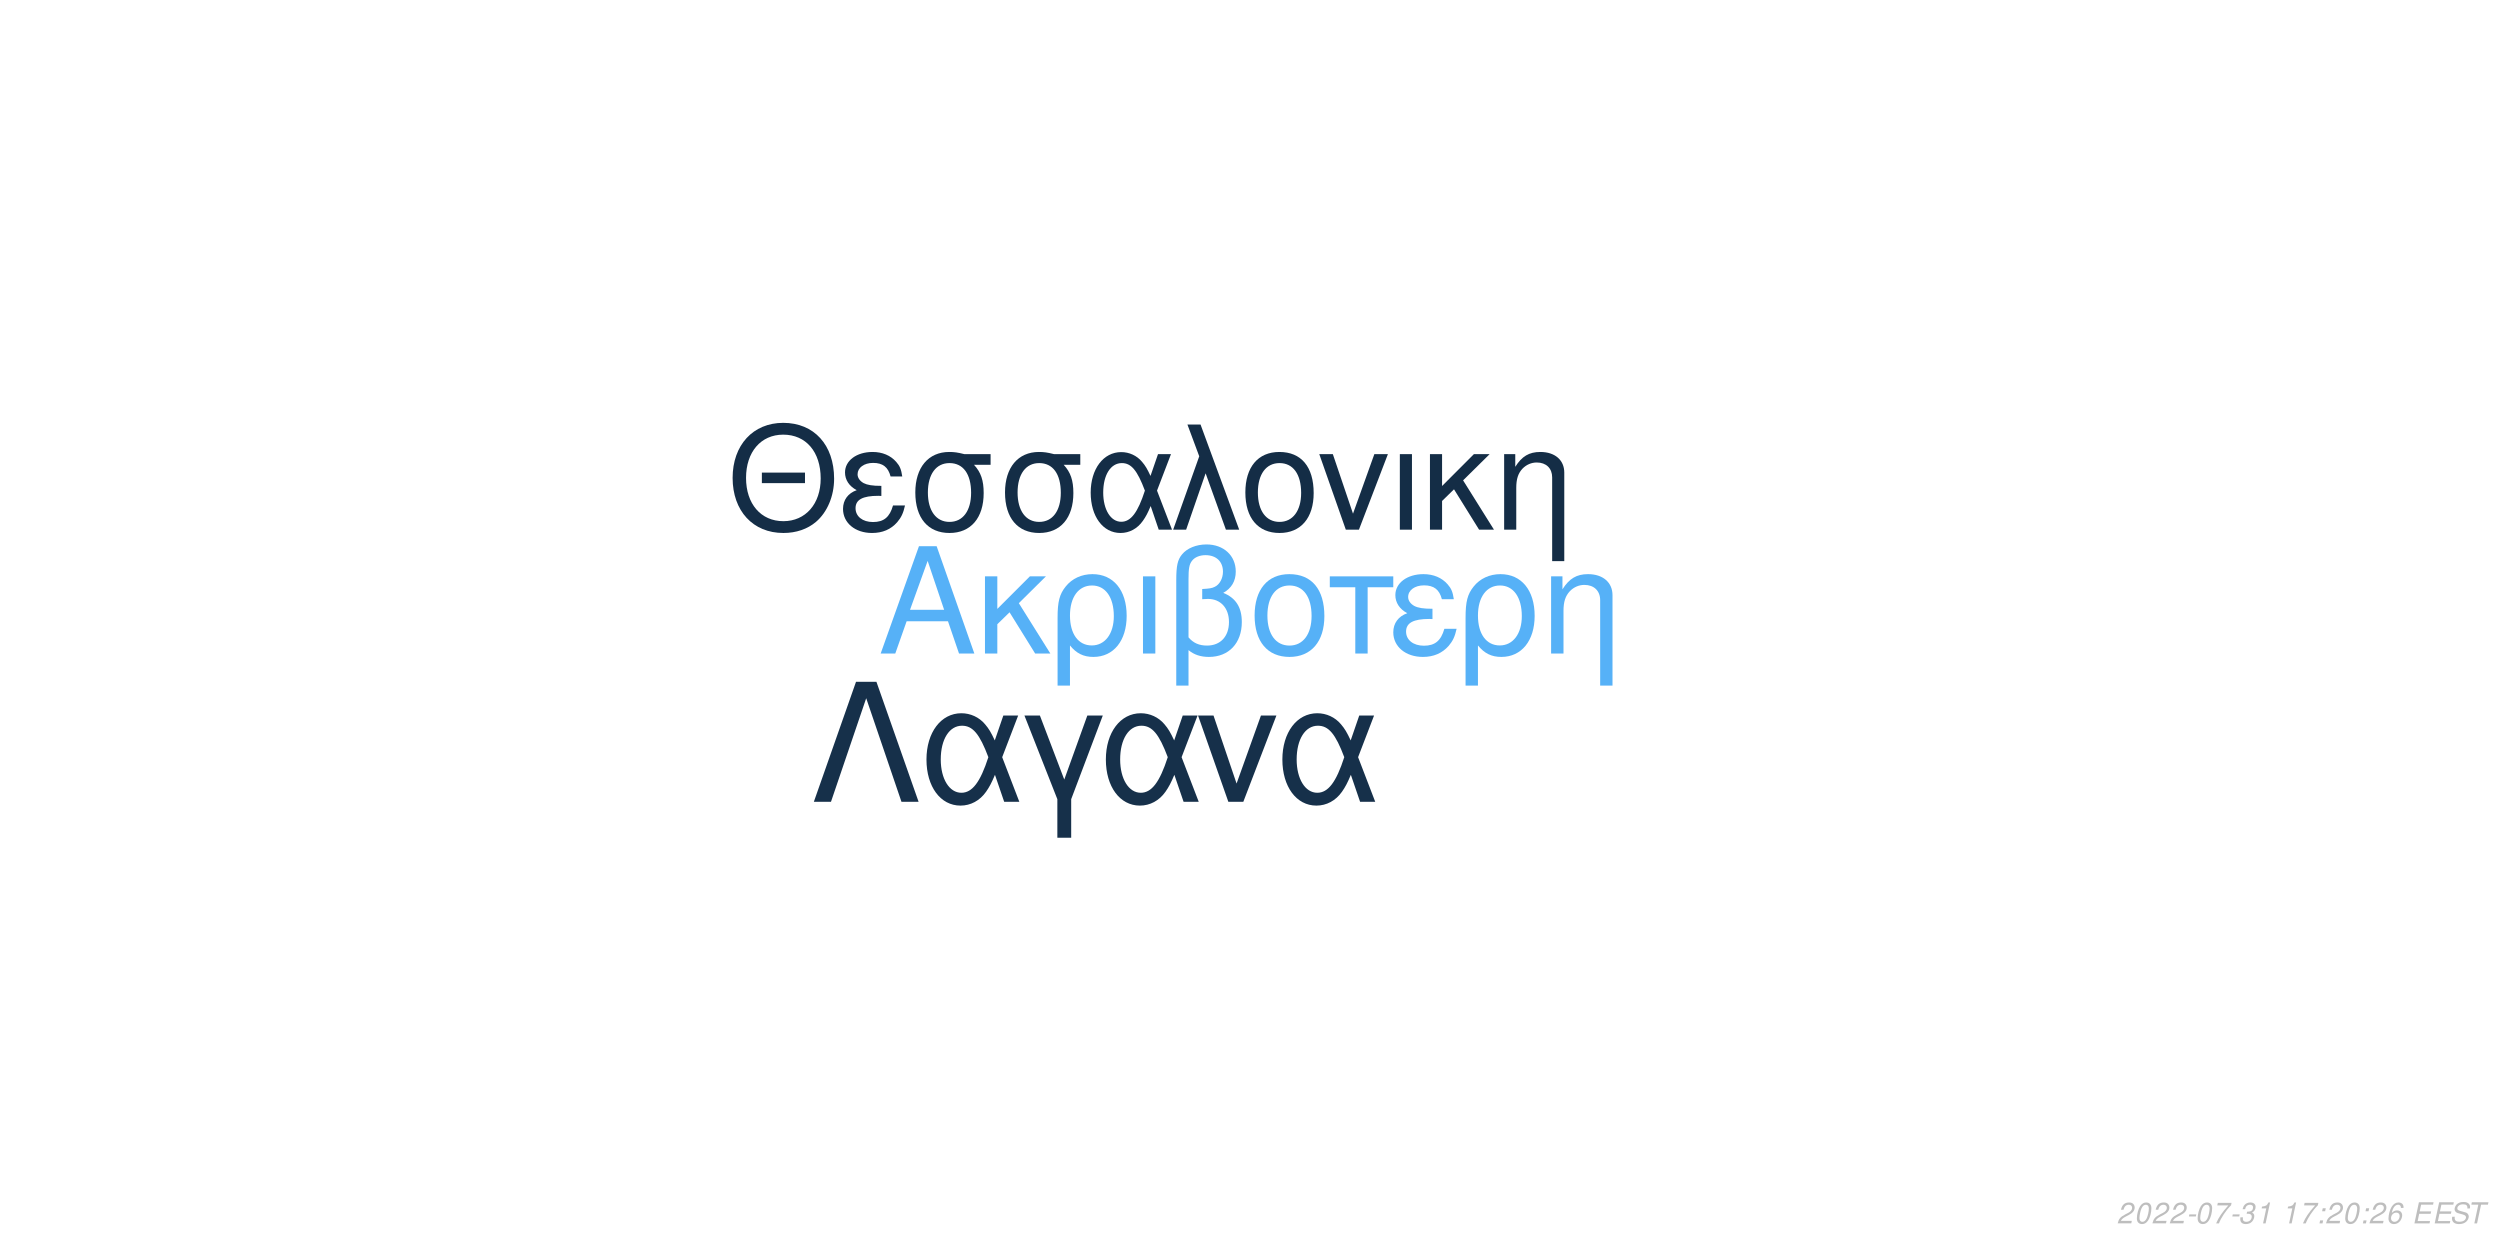
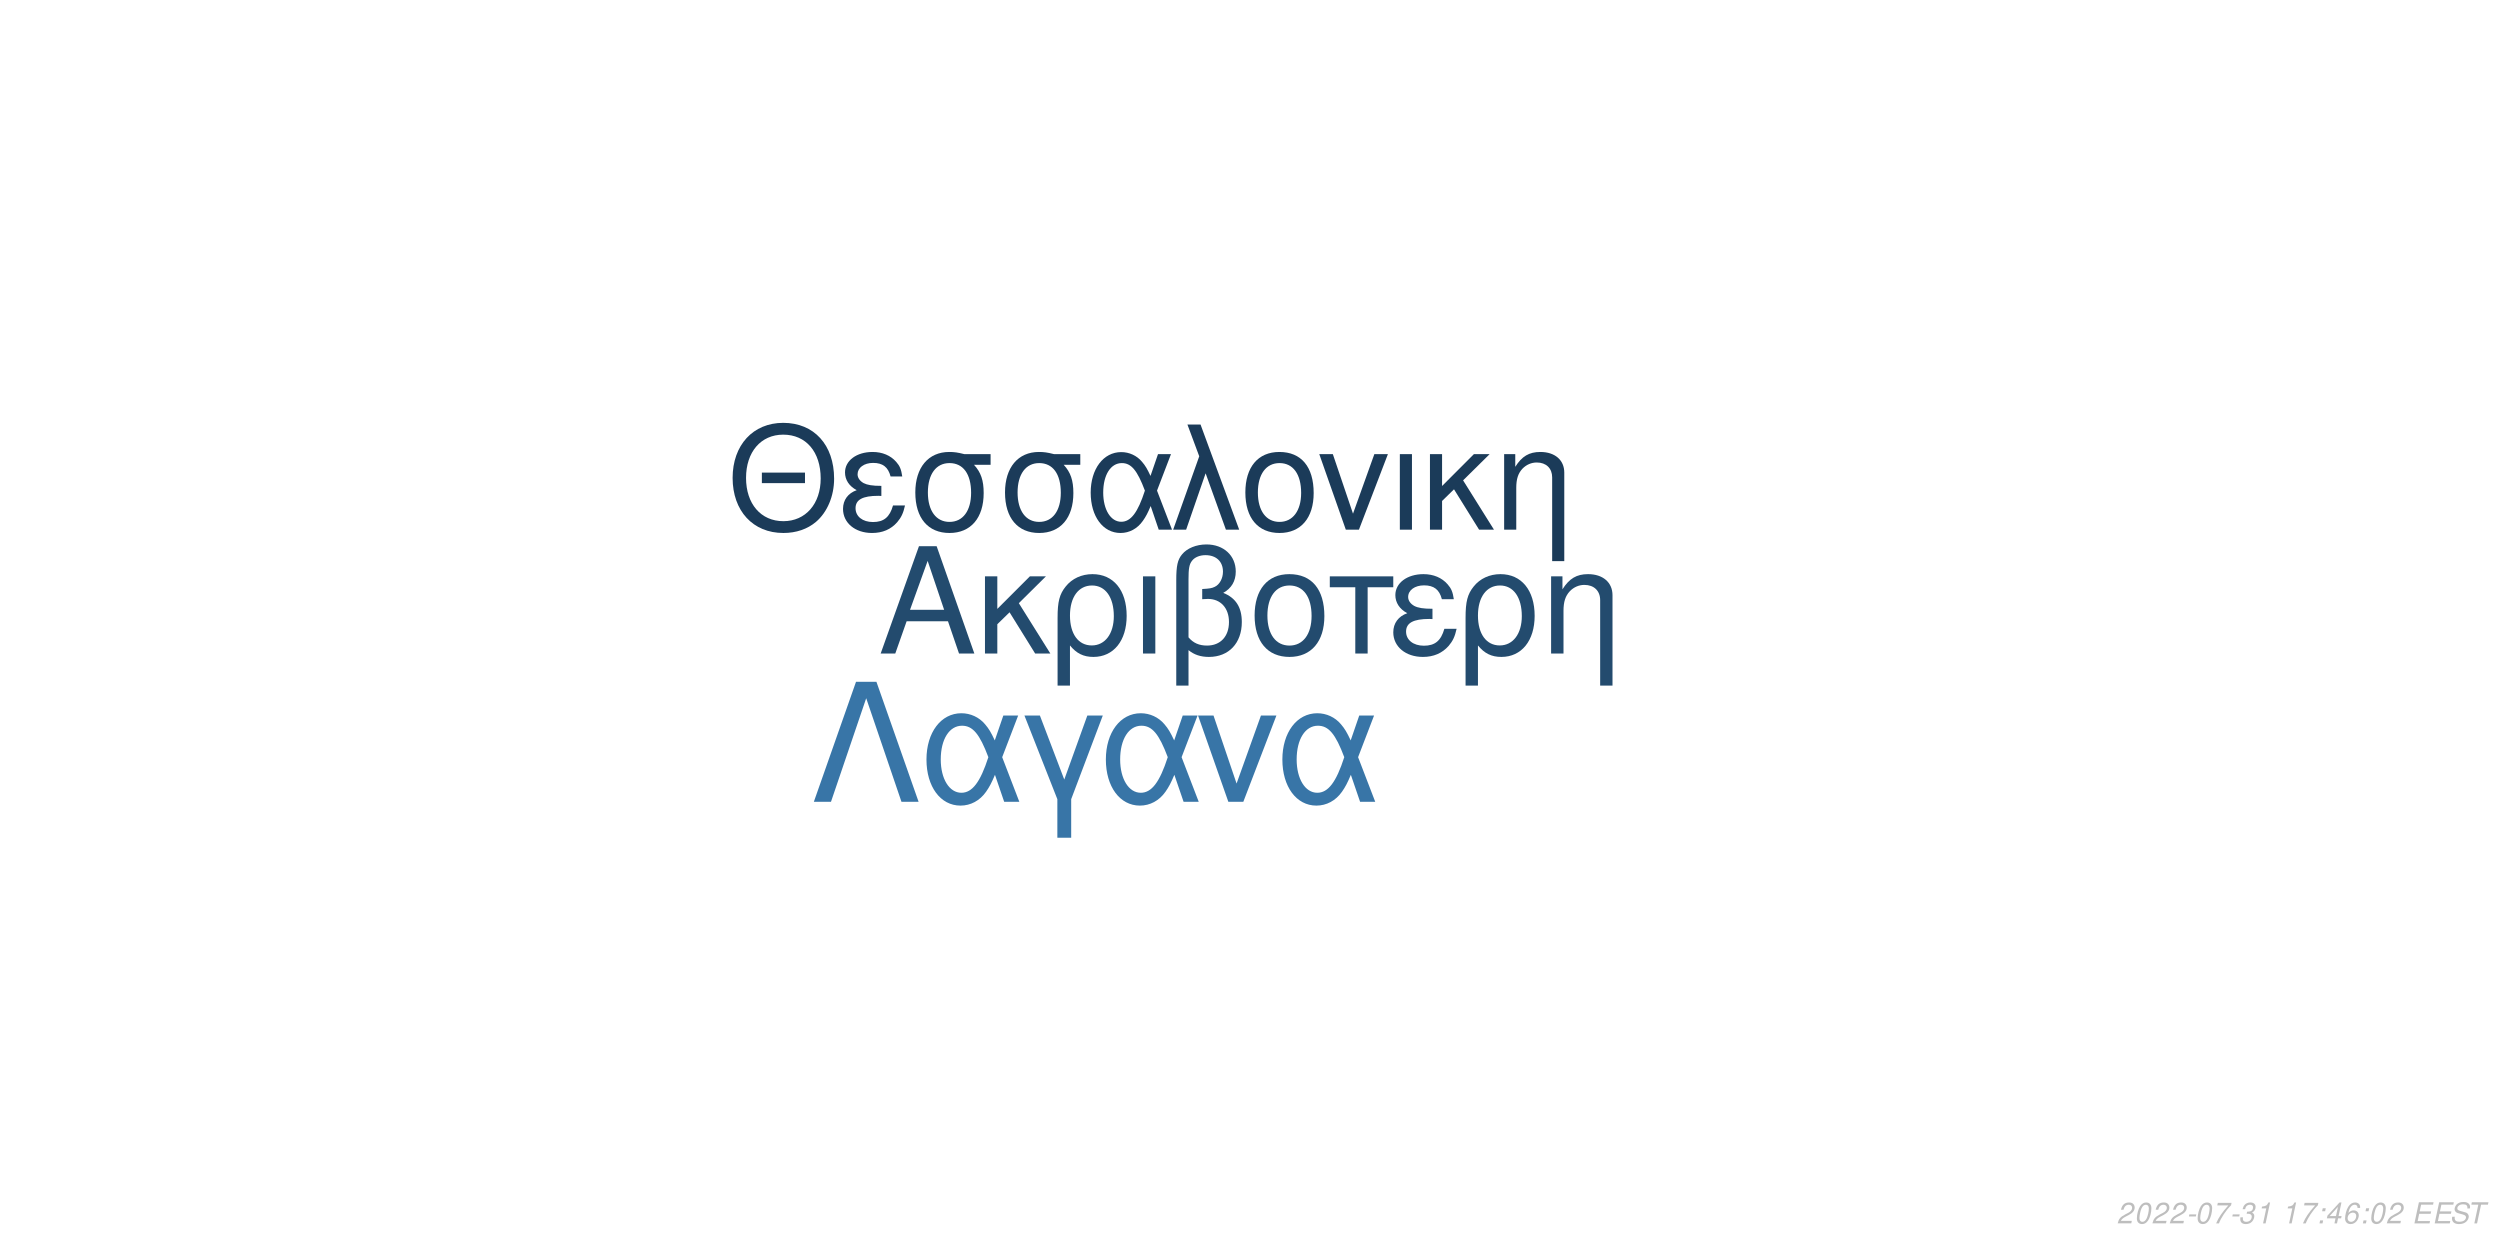
<svg xmlns="http://www.w3.org/2000/svg" xmlns:xlink="http://www.w3.org/1999/xlink" width="864pt" height="432pt" viewBox="0 0 864 432" version="1.1">
  <defs>
    <g>
      <symbol overflow="visible" id="glyph0-0">
        <path style="stroke:none;" d="" />
      </symbol>
      <symbol overflow="visible" id="glyph0-1">
        <path style="stroke:none;" d="M 24.125 -11.141 L 27.938 0 L 33.234 0 L 20.203 -37.094 L 14.094 -37.094 L 0.859 0 L 5.906 0 L 9.828 -11.141 Z M 22.797 -15.109 L 11 -15.109 L 17.094 -32.016 Z M 22.797 -15.109 " />
      </symbol>
      <symbol overflow="visible" id="glyph0-2">
        <path style="stroke:none;" d="M 7.172 -15.422 L 7.172 -26.672 L 2.906 -26.672 L 2.906 0 L 7.172 0 L 7.172 -10.125 L 11.406 -14.25 L 20.25 0 L 25.5 0 L 14.609 -17.406 L 23.969 -26.672 L 18.422 -26.672 Z M 7.172 -15.422 " />
      </symbol>
      <symbol overflow="visible" id="glyph0-3">
        <path style="stroke:none;" d="M 3 11.094 L 7.281 11.094 L 7.281 -2.797 C 9.516 -0.047 11.953 1.172 15.375 1.172 C 22.344 1.172 26.875 -4.422 26.875 -13.031 C 26.875 -21.891 22.297 -27.438 15.062 -27.438 C 11.297 -27.438 7.984 -25.906 5.797 -23.156 C 3.672 -20.516 3 -17.969 3 -12.359 Z M 14.906 -23.516 C 19.547 -23.516 22.438 -19.438 22.438 -12.922 C 22.438 -6.812 19.391 -2.797 14.812 -2.797 C 10.172 -2.797 7.281 -6.766 7.281 -13.125 C 7.281 -19.484 10.234 -23.516 14.906 -23.516 Z M 14.906 -23.516 " />
      </symbol>
      <symbol overflow="visible" id="glyph0-4">
        <path style="stroke:none;" d="M 3.516 0 L 7.781 0 L 7.781 -26.672 L 3.516 -26.672 Z M 3.516 0 " />
      </symbol>
      <symbol overflow="visible" id="glyph0-5">
        <path style="stroke:none;" d="M 4.016 11.094 L 8.25 11.094 L 8.25 -1.172 C 10.172 0.406 12.422 1.172 15.312 1.172 C 22.188 1.172 26.672 -3.609 26.672 -10.891 C 26.672 -15.984 24.578 -19.234 20.25 -20.969 C 23.109 -22.547 24.578 -25.031 24.578 -28.344 C 24.578 -33.844 20.406 -37.703 14.453 -37.703 C 10.938 -37.703 7.734 -36.391 6 -34.25 C 4.484 -32.422 4.016 -30.328 4.016 -25.391 Z M 8.25 -25.656 C 8.25 -29.359 8.5 -30.844 9.469 -32.062 C 10.375 -33.281 12.156 -34 14.094 -34 C 17.812 -34 20.156 -31.812 20.156 -28.297 C 20.156 -25.953 18.984 -23.812 17.297 -23.047 C 16.281 -22.547 15.469 -22.438 12.984 -22.297 L 12.984 -18.781 C 13.734 -18.828 14.344 -18.875 14.969 -18.875 C 19.344 -18.875 22.234 -15.719 22.234 -10.891 C 22.234 -5.906 19.281 -2.75 14.656 -2.75 C 11.953 -2.75 9.922 -3.609 8.25 -5.594 Z M 8.25 -25.656 " />
      </symbol>
      <symbol overflow="visible" id="glyph0-6">
        <path style="stroke:none;" d="M 14.094 -27.438 C 6.562 -27.438 2.094 -22.094 2.094 -13.125 C 2.094 -4.125 6.562 1.172 14.141 1.172 C 21.672 1.172 26.203 -4.172 26.203 -12.922 C 26.203 -22.188 21.828 -27.438 14.094 -27.438 Z M 14.141 -23.516 C 18.938 -23.516 21.781 -19.594 21.781 -12.984 C 21.781 -6.672 18.828 -2.75 14.141 -2.75 C 9.422 -2.75 6.516 -6.672 6.516 -13.125 C 6.516 -19.594 9.422 -23.516 14.141 -23.516 Z M 14.141 -23.516 " />
      </symbol>
      <symbol overflow="visible" id="glyph0-7">
        <path style="stroke:none;" d="M 7.891 0 L 12.156 0 L 12.156 -22.906 L 21.016 -22.906 L 21.016 -26.672 L -0.922 -26.672 L -0.922 -22.906 L 7.891 -22.906 Z M 7.891 0 " />
      </symbol>
      <symbol overflow="visible" id="glyph0-8">
        <path style="stroke:none;" d="M 14.562 -15.469 C 11.344 -15.469 9.562 -15.781 8.297 -16.438 C 6.922 -17.203 6.156 -18.328 6.156 -19.547 C 6.156 -21.891 8.453 -23.562 11.656 -23.562 C 15.062 -23.562 16.953 -22.094 17.812 -18.781 L 21.938 -18.781 C 21.578 -21.266 21.062 -22.5 19.797 -23.922 C 17.812 -26.203 14.906 -27.438 11.453 -27.438 C 5.797 -27.438 1.734 -24.375 1.734 -20.203 C 1.734 -17.609 3.156 -15.375 5.859 -13.938 C 2.797 -12.875 1.016 -10.484 1.016 -7.328 C 1.016 -2.391 5.297 1.172 11.25 1.172 C 14.969 1.172 17.906 -0.109 20.156 -2.641 C 21.578 -4.328 22.297 -5.797 22.906 -8.547 L 18.672 -8.547 C 17.5 -4.422 15.422 -2.703 11.609 -2.703 C 7.938 -2.703 5.438 -4.688 5.438 -7.578 C 5.438 -10.578 7.938 -11.953 13.484 -11.953 C 13.641 -11.953 14.094 -11.953 14.562 -11.906 Z M 14.562 -15.469 " />
      </symbol>
      <symbol overflow="visible" id="glyph0-9">
        <path style="stroke:none;" d="M 3.562 -26.672 L 3.562 0 L 7.844 0 L 7.844 -14.703 C 7.844 -17.906 8.5 -19.891 10.031 -21.531 C 11.406 -22.953 13.188 -23.719 15.062 -23.719 C 18.375 -23.719 20.516 -21.672 20.516 -18.469 L 20.516 11.094 L 24.781 11.094 L 24.781 -20.156 C 24.781 -24.578 21.469 -27.438 16.328 -27.438 C 12.359 -27.438 9.828 -25.906 7.484 -22.188 L 7.484 -26.672 Z M 3.562 -26.672 " />
      </symbol>
      <symbol overflow="visible" id="glyph1-0">
        <path style="stroke:none;" d="" />
      </symbol>
      <symbol overflow="visible" id="glyph1-1">
        <path style="stroke:none;" d="M 26.859 -19.734 L 11.953 -19.734 L 11.953 -16.094 L 26.859 -16.094 Z M 19.328 -36.922 C 8.922 -36.922 1.844 -29.25 1.844 -17.891 C 1.844 -6.484 8.875 1.141 19.391 1.141 C 23.812 1.141 27.703 -0.203 30.641 -2.688 C 34.578 -6.031 36.922 -11.656 36.922 -17.594 C 36.922 -29.297 30 -36.922 19.328 -36.922 Z M 19.328 -32.844 C 27.203 -32.844 32.281 -26.906 32.281 -17.688 C 32.281 -8.922 27.062 -2.938 19.391 -2.938 C 11.609 -2.938 6.484 -8.922 6.484 -17.891 C 6.484 -26.859 11.609 -32.844 19.328 -32.844 Z M 19.328 -32.844 " />
      </symbol>
      <symbol overflow="visible" id="glyph1-2">
        <path style="stroke:none;" d="M 14.25 -15.141 C 11.109 -15.141 9.375 -15.453 8.125 -16.094 C 6.781 -16.844 6.031 -17.938 6.031 -19.141 C 6.031 -21.422 8.266 -23.078 11.406 -23.078 C 14.75 -23.078 16.594 -21.625 17.438 -18.391 L 21.469 -18.391 C 21.125 -20.828 20.625 -22.031 19.391 -23.422 C 17.438 -25.656 14.594 -26.859 11.219 -26.859 C 5.688 -26.859 1.688 -23.875 1.688 -19.781 C 1.688 -17.234 3.094 -15.047 5.734 -13.656 C 2.734 -12.609 1 -10.266 1 -7.172 C 1 -2.344 5.188 1.141 11.016 1.141 C 14.656 1.141 17.547 -0.094 19.734 -2.594 C 21.125 -4.234 21.828 -5.688 22.422 -8.375 L 18.281 -8.375 C 17.141 -4.328 15.094 -2.641 11.359 -2.641 C 7.766 -2.641 5.328 -4.578 5.328 -7.422 C 5.328 -10.359 7.766 -11.703 13.203 -11.703 C 13.359 -11.703 13.797 -11.703 14.25 -11.656 Z M 14.25 -15.141 " />
      </symbol>
      <symbol overflow="visible" id="glyph1-3">
        <path style="stroke:none;" d="M 29 -26.109 L 19.938 -26.109 C 17.594 -26.703 16.438 -26.859 14.703 -26.859 C 7.469 -26.859 2.984 -21.469 2.984 -12.859 C 2.984 -4.031 7.375 1.141 14.797 1.141 C 22.172 1.141 26.609 -4.078 26.609 -12.656 C 26.609 -17.047 25.656 -19.828 23.266 -22.422 L 29 -22.422 Z M 14.797 -23.016 C 19.531 -23.016 22.266 -19.234 22.266 -12.75 C 22.266 -6.531 19.438 -2.688 14.797 -2.688 C 10.172 -2.688 7.328 -6.531 7.328 -12.859 C 7.328 -19.188 10.172 -23.016 14.797 -23.016 Z M 14.797 -23.016 " />
      </symbol>
      <symbol overflow="visible" id="glyph1-4">
        <path style="stroke:none;" d="M 29.344 -26.109 L 24.859 -26.109 L 22.266 -18.578 C 21.125 -21.031 20.484 -22.125 19.328 -23.469 C 17.547 -25.609 14.906 -26.812 12.156 -26.812 C 5.984 -26.812 1.594 -20.984 1.594 -12.812 C 1.594 -4.578 5.828 1.141 11.906 1.141 C 14.953 1.141 17.734 -0.344 19.625 -3.047 C 20.672 -4.531 21.281 -5.688 22.328 -8.172 L 25.109 0 L 29.703 0 L 24.516 -13.5 Z M 20.328 -13.5 C 17.891 -5.922 15.453 -2.734 12.156 -2.734 C 8.516 -2.734 5.922 -6.922 5.922 -12.812 C 5.922 -18.938 8.516 -23.016 12.359 -23.016 C 15.594 -23.016 17.688 -20.531 20.328 -13.5 Z M 20.328 -13.5 " />
      </symbol>
      <symbol overflow="visible" id="glyph1-5">
        <path style="stroke:none;" d="M 1.094 0 L 5.578 0 L 12.312 -19.484 L 19.328 0 L 23.922 0 L 10.562 -36.328 L 6.031 -36.328 L 10.109 -25.359 Z M 1.094 0 " />
      </symbol>
      <symbol overflow="visible" id="glyph1-6">
        <path style="stroke:none;" d="M 13.797 -26.859 C 6.422 -26.859 2.047 -21.625 2.047 -12.859 C 2.047 -4.031 6.422 1.141 13.859 1.141 C 21.234 1.141 25.656 -4.078 25.656 -12.656 C 25.656 -21.719 21.375 -26.859 13.797 -26.859 Z M 13.859 -23.016 C 18.531 -23.016 21.328 -19.188 21.328 -12.703 C 21.328 -6.531 18.438 -2.688 13.859 -2.688 C 9.219 -2.688 6.375 -6.531 6.375 -12.859 C 6.375 -19.188 9.219 -23.016 13.859 -23.016 Z M 13.859 -23.016 " />
      </symbol>
      <symbol overflow="visible" id="glyph1-7">
        <path style="stroke:none;" d="M 14.297 0 L 24.312 -26.109 L 19.625 -26.109 L 12.25 -5.531 L 5.281 -26.109 L 0.594 -26.109 L 9.766 0 Z M 14.297 0 " />
      </symbol>
      <symbol overflow="visible" id="glyph1-8">
        <path style="stroke:none;" d="M 3.438 0 L 7.625 0 L 7.625 -26.109 L 3.438 -26.109 Z M 3.438 0 " />
      </symbol>
      <symbol overflow="visible" id="glyph1-9">
        <path style="stroke:none;" d="M 7.031 -15.094 L 7.031 -26.109 L 2.844 -26.109 L 2.844 0 L 7.031 0 L 7.031 -9.922 L 11.156 -13.953 L 19.828 0 L 24.969 0 L 14.297 -17.047 L 23.469 -26.109 L 18.031 -26.109 Z M 7.031 -15.094 " />
      </symbol>
      <symbol overflow="visible" id="glyph1-10">
        <path style="stroke:none;" d="M 3.484 -26.109 L 3.484 0 L 7.672 0 L 7.672 -14.406 C 7.672 -17.547 8.328 -19.484 9.812 -21.078 C 11.156 -22.469 12.906 -23.219 14.75 -23.219 C 17.984 -23.219 20.078 -21.234 20.078 -18.094 L 20.078 10.859 L 24.266 10.859 L 24.266 -19.734 C 24.266 -24.062 21.031 -26.859 16 -26.859 C 12.109 -26.859 9.609 -25.359 7.328 -21.719 L 7.328 -26.109 Z M 3.484 -26.109 " />
      </symbol>
      <symbol overflow="visible" id="glyph2-0">
        <path style="stroke:none;" d="" />
      </symbol>
      <symbol overflow="visible" id="glyph2-1">
        <path style="stroke:none;" d="M 22.531 -41.484 L 15.484 -41.484 L 0.906 0 L 6.828 0 L 19 -35.797 L 31.188 0 L 37.109 0 Z M 22.531 -41.484 " />
      </symbol>
      <symbol overflow="visible" id="glyph2-2">
        <path style="stroke:none;" d="M 33.516 -29.812 L 28.391 -29.812 L 25.438 -21.219 C 24.125 -24.016 23.391 -25.266 22.078 -26.797 C 20.031 -29.25 17.016 -30.609 13.891 -30.609 C 6.828 -30.609 1.828 -23.953 1.828 -14.625 C 1.828 -5.234 6.656 1.312 13.594 1.312 C 17.078 1.312 20.266 -0.391 22.422 -3.469 C 23.609 -5.172 24.297 -6.484 25.5 -9.328 L 28.688 0 L 33.922 0 L 28 -15.422 Z M 23.219 -15.422 C 20.422 -6.766 17.641 -3.125 13.891 -3.125 C 9.734 -3.125 6.766 -7.906 6.766 -14.625 C 6.766 -21.625 9.734 -26.297 14.109 -26.297 C 17.812 -26.297 20.203 -23.453 23.219 -15.422 Z M 23.219 -15.422 " />
      </symbol>
      <symbol overflow="visible" id="glyph2-3">
        <path style="stroke:none;" d="M 12.062 12.406 L 16.844 12.406 L 16.844 -0.906 L 27.766 -29.812 L 22.422 -29.812 L 14.453 -7.688 L 6.031 -29.812 L 0.688 -29.812 L 12.062 -0.906 Z M 12.062 12.406 " />
      </symbol>
      <symbol overflow="visible" id="glyph2-4">
        <path style="stroke:none;" d="M 16.328 0 L 27.766 -29.812 L 22.422 -29.812 L 14 -6.312 L 6.031 -29.812 L 0.688 -29.812 L 11.156 0 Z M 16.328 0 " />
      </symbol>
      <symbol overflow="visible" id="glyph3-0">
        <path style="stroke:none;" d="" />
      </symbol>
      <symbol overflow="visible" id="glyph3-1">
        <path style="stroke:none;" d="M 5.234 -0.875 L 1.469 -0.875 C 1.641 -1.375 2.203 -1.891 3.109 -2.344 L 4.234 -2.938 C 5.562 -3.625 6.219 -4.469 6.219 -5.484 C 6.219 -5.938 6.062 -6.359 5.797 -6.656 C 5.469 -7.047 4.984 -7.234 4.312 -7.234 C 2.766 -7.234 1.891 -6.453 1.484 -4.734 L 2.375 -4.734 C 2.484 -5.188 2.609 -5.484 2.797 -5.75 C 3.094 -6.203 3.609 -6.453 4.188 -6.453 C 4.891 -6.453 5.344 -6.031 5.344 -5.375 C 5.344 -4.703 4.859 -4.094 4.016 -3.656 L 2.984 -3.125 C 1.234 -2.188 0.797 -1.656 0.344 -0.016 L 5.047 -0.016 Z M 5.234 -0.875 " />
      </symbol>
      <symbol overflow="visible" id="glyph3-2">
        <path style="stroke:none;" d="M 4.203 -7.234 C 3.375 -7.234 2.688 -6.812 2.125 -5.984 C 1.484 -5.047 0.984 -3.188 0.984 -1.734 C 0.984 -1.109 1.172 -0.562 1.484 -0.266 C 1.797 0.047 2.281 0.234 2.766 0.234 C 3.625 0.234 4.281 -0.156 4.859 -1.016 C 5.516 -1.953 6 -3.797 6 -5.266 C 6 -6.5 5.328 -7.234 4.203 -7.234 Z M 4.094 -6.453 C 4.734 -6.453 5.125 -5.984 5.125 -5.156 C 5.125 -4.203 4.781 -2.625 4.406 -1.812 C 3.984 -0.938 3.516 -0.547 2.875 -0.547 C 2.25 -0.547 1.875 -1.031 1.875 -1.828 C 1.875 -2.797 2.203 -4.344 2.594 -5.203 C 2.984 -6.047 3.453 -6.453 4.094 -6.453 Z M 4.094 -6.453 " />
      </symbol>
      <symbol overflow="visible" id="glyph3-3">
        <path style="stroke:none;" d="M 3.516 -3.125 L 1.125 -3.125 L 0.969 -2.406 L 3.359 -2.406 Z M 3.516 -3.125 " />
      </symbol>
      <symbol overflow="visible" id="glyph3-4">
        <path style="stroke:none;" d="M 6.703 -7.094 L 1.953 -7.094 L 1.766 -6.219 L 5.594 -6.219 C 3.344 -3.688 2.266 -2.109 1.375 0 L 2.344 0 C 3.031 -1.906 4.828 -4.594 6.547 -6.281 Z M 6.703 -7.094 " />
      </symbol>
      <symbol overflow="visible" id="glyph3-5">
        <path style="stroke:none;" d="M 2.922 -3.312 C 3.125 -3.344 3.234 -3.344 3.375 -3.344 C 4.203 -3.344 4.688 -3 4.688 -2.406 C 4.688 -1.312 3.906 -0.547 2.781 -0.547 C 2.047 -0.547 1.594 -0.938 1.594 -1.562 C 1.594 -1.719 1.609 -1.844 1.656 -2.094 L 0.766 -2.094 C 0.734 -1.797 0.719 -1.641 0.719 -1.469 C 0.719 -0.375 1.406 0.234 2.641 0.234 C 3.547 0.234 4.297 -0.078 4.812 -0.656 C 5.266 -1.156 5.562 -1.875 5.562 -2.547 C 5.562 -3.125 5.344 -3.453 4.797 -3.734 C 5.641 -4.234 6.016 -4.844 6.016 -5.734 C 6.016 -6.656 5.312 -7.234 4.203 -7.234 C 3.375 -7.234 2.672 -6.938 2.188 -6.375 C 1.891 -6.031 1.703 -5.641 1.516 -4.906 L 2.391 -4.906 C 2.5 -5.359 2.594 -5.594 2.734 -5.812 C 3.047 -6.234 3.516 -6.453 4.078 -6.453 C 4.734 -6.453 5.141 -6.125 5.141 -5.578 C 5.141 -5.188 5.016 -4.797 4.797 -4.547 C 4.516 -4.234 4 -4.062 3.266 -4.062 L 3.078 -4.062 Z M 2.922 -3.312 " />
      </symbol>
      <symbol overflow="visible" id="glyph3-6">
        <path style="stroke:none;" d="M 3.703 -5.188 L 2.594 0 L 3.469 0 L 5.016 -7.234 L 4.438 -7.234 C 3.906 -6.156 3.688 -6.016 2.234 -5.812 L 2.109 -5.188 Z M 3.703 -5.188 " />
      </symbol>
      <symbol overflow="visible" id="glyph3-7">
        <path style="stroke:none;" d="" />
      </symbol>
      <symbol overflow="visible" id="glyph3-8">
        <path style="stroke:none;" d="M 2.359 -1.031 L 1.312 -1.031 L 1.094 0 L 2.141 0 Z M 3.266 -5.234 L 2.219 -5.234 L 2 -4.203 L 3.047 -4.203 Z M 3.266 -5.234 " />
      </symbol>
      <symbol overflow="visible" id="glyph3-9">
+         <path style="stroke:none;" d="M 3.625 -1.75 L 3.266 0 L 4.141 0 L 4.516 -1.75 L 5.562 -1.75 L 5.734 -2.531 L 4.688 -2.531 L 5.688 -7.234 L 5.016 -7.234 L 0.844 -2.672 L 0.641 -1.75 Z M 3.797 -2.531 L 1.594 -2.531 L 4.469 -5.703 Z M 3.797 -2.531 " />
+       </symbol>
+       <symbol overflow="visible" id="glyph3-10">
        <path style="stroke:none;" d="M 6.125 -5.344 L 6.141 -5.625 C 6.141 -6.609 5.453 -7.234 4.391 -7.234 C 3.438 -7.234 2.641 -6.719 2.016 -5.703 C 1.422 -4.781 0.938 -2.953 0.938 -1.688 C 0.938 -0.516 1.688 0.234 2.859 0.234 C 3.703 0.234 4.438 -0.156 5 -0.875 C 5.406 -1.422 5.672 -2.156 5.672 -2.766 C 5.672 -3.812 4.969 -4.5 3.906 -4.5 C 3.234 -4.5 2.672 -4.234 2.094 -3.625 C 2.406 -5.375 3.234 -6.453 4.25 -6.453 C 4.703 -6.453 5.062 -6.234 5.172 -5.844 C 5.203 -5.719 5.234 -5.578 5.25 -5.344 Z M 3.656 -3.734 C 4.344 -3.734 4.797 -3.281 4.797 -2.625 C 4.797 -1.469 3.984 -0.547 2.984 -0.547 C 2.297 -0.547 1.812 -1.047 1.812 -1.766 C 1.812 -2.859 2.625 -3.734 3.656 -3.734 Z M 3.656 -3.734 " />
      </symbol>
-       <symbol overflow="visible" id="glyph3-10">
+       <symbol overflow="visible" id="glyph3-11">
        <path style="stroke:none;" d="M 2.547 -3.312 L 6.5 -3.312 L 6.688 -4.141 L 2.719 -4.141 L 3.219 -6.469 L 7.344 -6.469 L 7.516 -7.297 L 2.453 -7.297 L 0.906 0 L 6.125 0 L 6.297 -0.812 L 2.016 -0.812 Z M 2.547 -3.312 " />
      </symbol>
-       <symbol overflow="visible" id="glyph3-11">
+       <symbol overflow="visible" id="glyph3-12">
        <path style="stroke:none;" d="M 7.062 -5.156 C 7.125 -5.438 7.141 -5.562 7.141 -5.703 C 7.141 -6.156 6.938 -6.594 6.594 -6.891 C 6.188 -7.25 5.656 -7.406 4.875 -7.406 C 3.844 -7.406 3.047 -7.125 2.5 -6.562 C 2.094 -6.141 1.781 -5.438 1.781 -4.922 C 1.781 -4.297 2.219 -3.766 2.891 -3.562 L 4.594 -3.094 C 5.406 -2.859 5.734 -2.578 5.734 -2.094 C 5.734 -1.781 5.547 -1.406 5.266 -1.141 C 4.844 -0.766 4.266 -0.578 3.453 -0.578 C 2.328 -0.578 1.812 -0.984 1.812 -1.906 C 1.812 -2.047 1.812 -2.125 1.844 -2.312 L 0.984 -2.312 C 0.906 -2.062 0.891 -1.906 0.891 -1.688 C 0.891 -0.484 1.797 0.234 3.297 0.234 C 4.359 0.234 5.234 -0.062 5.812 -0.609 C 6.344 -1.078 6.688 -1.797 6.688 -2.375 C 6.688 -2.641 6.609 -2.906 6.453 -3.156 C 6.234 -3.5 5.938 -3.703 5.469 -3.828 L 3.75 -4.312 C 2.984 -4.547 2.734 -4.734 2.734 -5.188 C 2.734 -5.547 2.875 -5.844 3.188 -6.109 C 3.547 -6.438 4.031 -6.594 4.703 -6.594 C 5.266 -6.594 5.688 -6.484 5.906 -6.297 C 6.094 -6.125 6.219 -5.797 6.219 -5.516 C 6.219 -5.422 6.203 -5.344 6.188 -5.156 Z M 7.062 -5.156 " />
      </symbol>
-       <symbol overflow="visible" id="glyph3-12">
+       <symbol overflow="visible" id="glyph3-13">
        <path style="stroke:none;" d="M 4.938 -6.469 L 7.312 -6.469 L 7.484 -7.297 L 1.75 -7.297 L 1.578 -6.469 L 3.984 -6.469 L 2.609 0 L 3.547 0 Z M 4.938 -6.469 " />
      </symbol>
    </g>
  </defs>
  <g id="surface1">
    <rect x="0" y="0" width="864" height="432" style="fill:rgb(100%,100%,100%);fill-opacity:1;stroke:none;" />
-     <g style="fill:rgb(33.725%,69.412%,96.863%);fill-opacity:1;">
+     <g style="fill:rgb(13.725%,29.412%,43.137%);fill-opacity:1;">
      <use xlink:href="#glyph0-1" x="303.5" y="225.861" />
      <use xlink:href="#glyph0-2" x="337.5" y="225.861" />
      <use xlink:href="#glyph0-3" x="362.5" y="225.861" />
      <use xlink:href="#glyph0-4" x="391.5" y="225.861" />
      <use xlink:href="#glyph0-5" x="402.5" y="225.861" />
      <use xlink:href="#glyph0-6" x="431.5" y="225.861" />
      <use xlink:href="#glyph0-7" x="460.5" y="225.861" />
      <use xlink:href="#glyph0-8" x="480.5" y="225.861" />
      <use xlink:href="#glyph0-3" x="503.5" y="225.861" />
      <use xlink:href="#glyph0-9" x="532.5" y="225.861" />
    </g>
-     <g style="fill:rgb(7.843%,17.647%,27.451%);fill-opacity:1;">
+     <g style="fill:rgb(10.588%,23.137%,34.902%);fill-opacity:1;">
      <use xlink:href="#glyph1-1" x="251.348" y="183.058" />
      <use xlink:href="#glyph1-2" x="290.348" y="183.058" />
      <use xlink:href="#glyph1-3" x="313.348" y="183.058" />
      <use xlink:href="#glyph1-3" x="344.348" y="183.058" />
      <use xlink:href="#glyph1-4" x="375.348" y="183.058" />
      <use xlink:href="#glyph1-5" x="404.348" y="183.058" />
      <use xlink:href="#glyph1-6" x="428.348" y="183.058" />
      <use xlink:href="#glyph1-7" x="455.348" y="183.058" />
      <use xlink:href="#glyph1-8" x="480.348" y="183.058" />
      <use xlink:href="#glyph1-9" x="491.348" y="183.058" />
      <use xlink:href="#glyph1-10" x="516.348" y="183.058" />
    </g>
-     <g style="fill:rgb(8.627%,18.824%,29.02%);fill-opacity:1;">
+     <g style="fill:rgb(21.961%,45.882%,65.49%);fill-opacity:1;">
      <use xlink:href="#glyph2-1" x="280.359" y="277.105" />
      <use xlink:href="#glyph2-2" x="318.359" y="277.105" />
      <use xlink:href="#glyph2-3" x="353.359" y="277.105" />
      <use xlink:href="#glyph2-2" x="380.359" y="277.105" />
      <use xlink:href="#glyph2-4" x="413.359" y="277.105" />
      <use xlink:href="#glyph2-2" x="441.359" y="277.105" />
    </g>
    <g style="fill:rgb(74.51%,74.51%,74.51%);fill-opacity:1;">
      <use xlink:href="#glyph3-1" x="731.52" y="422.81" />
      <use xlink:href="#glyph3-2" x="737.52" y="422.81" />
      <use xlink:href="#glyph3-1" x="743.52" y="422.81" />
      <use xlink:href="#glyph3-1" x="749.52" y="422.81" />
      <use xlink:href="#glyph3-3" x="755.52" y="422.81" />
      <use xlink:href="#glyph3-2" x="758.52" y="422.81" />
      <use xlink:href="#glyph3-4" x="764.52" y="422.81" />
      <use xlink:href="#glyph3-3" x="770.52" y="422.81" />
      <use xlink:href="#glyph3-5" x="773.52" y="422.81" />
      <use xlink:href="#glyph3-6" x="779.52" y="422.81" />
      <use xlink:href="#glyph3-7" x="785.52" y="422.81" />
      <use xlink:href="#glyph3-6" x="788.52" y="422.81" />
      <use xlink:href="#glyph3-4" x="794.52" y="422.81" />
      <use xlink:href="#glyph3-8" x="800.52" y="422.81" />
-       <use xlink:href="#glyph3-1" x="803.52" y="422.81" />
-       <use xlink:href="#glyph3-2" x="809.52" y="422.81" />
+       <use xlink:href="#glyph3-9" x="803.52" y="422.81" />
+       <use xlink:href="#glyph3-10" x="809.52" y="422.81" />
      <use xlink:href="#glyph3-8" x="815.52" y="422.81" />
-       <use xlink:href="#glyph3-1" x="818.52" y="422.81" />
-       <use xlink:href="#glyph3-9" x="824.52" y="422.81" />
+       <use xlink:href="#glyph3-2" x="818.52" y="422.81" />
+       <use xlink:href="#glyph3-1" x="824.52" y="422.81" />
      <use xlink:href="#glyph3-7" x="830.52" y="422.81" />
-       <use xlink:href="#glyph3-10" x="833.52" y="422.81" />
-       <use xlink:href="#glyph3-10" x="840.52" y="422.81" />
-       <use xlink:href="#glyph3-11" x="846.52" y="422.81" />
-       <use xlink:href="#glyph3-12" x="852.52" y="422.81" />
+       <use xlink:href="#glyph3-11" x="833.52" y="422.81" />
+       <use xlink:href="#glyph3-11" x="840.52" y="422.81" />
+       <use xlink:href="#glyph3-12" x="846.52" y="422.81" />
+       <use xlink:href="#glyph3-13" x="852.52" y="422.81" />
    </g>
  </g>
</svg>
